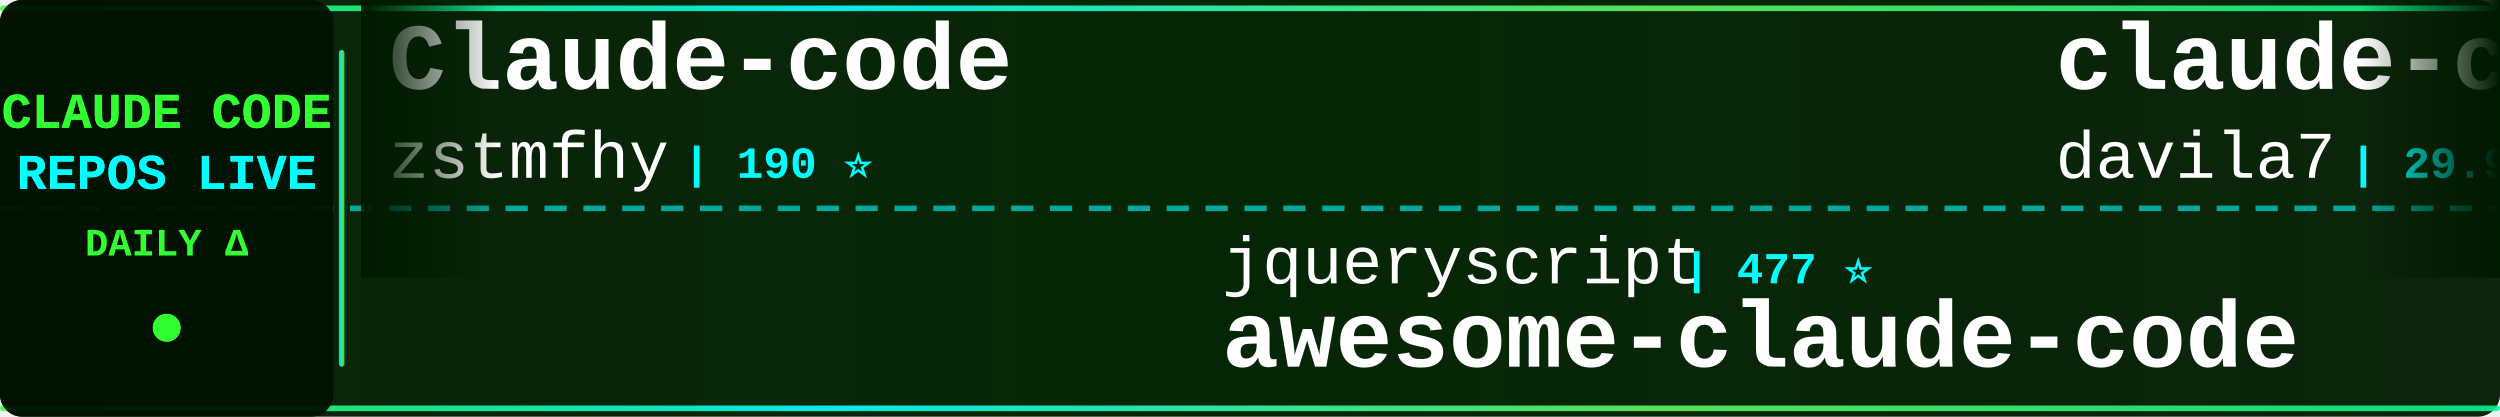
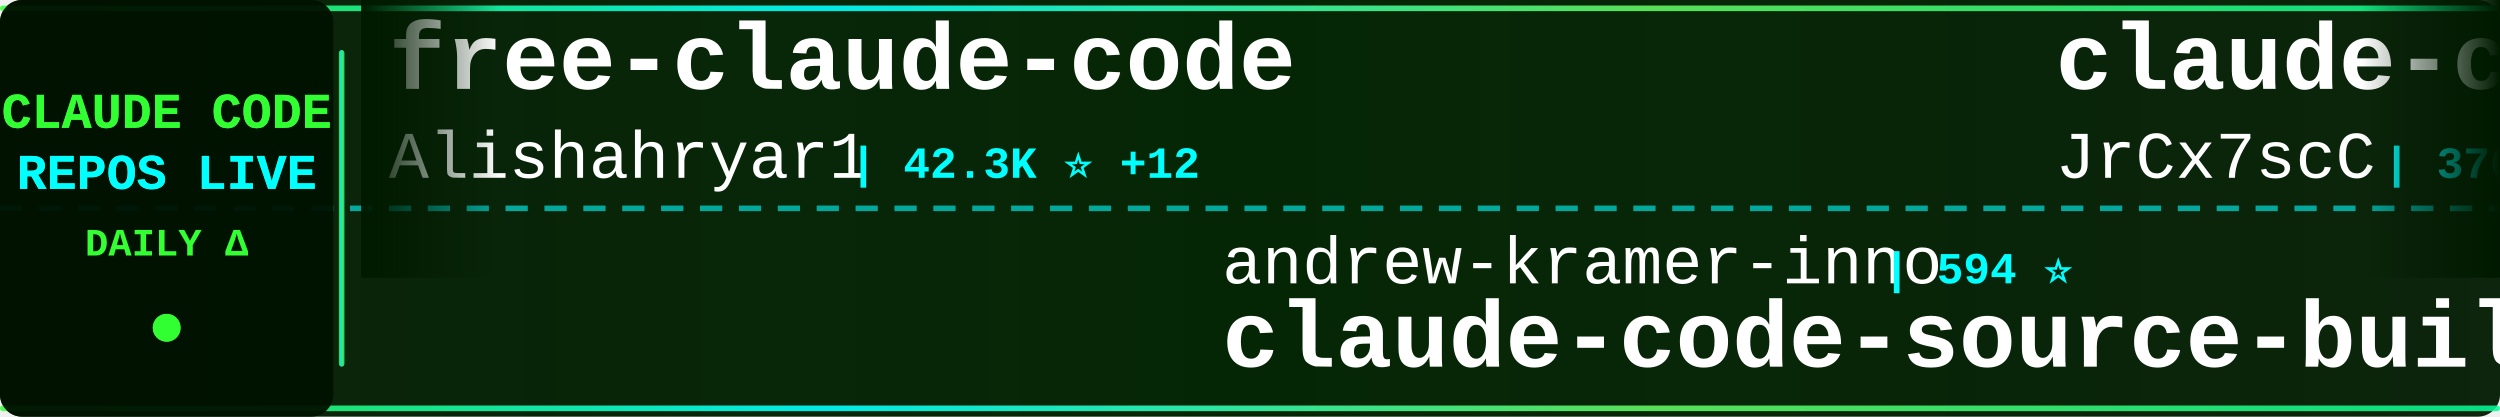
<svg xmlns="http://www.w3.org/2000/svg" width="900" height="150">
  <defs>
    <linearGradient id="tickerBg" x1="0%" y1="0%" x2="100%" y2="0%">
      <stop offset="0%" style="stop-color:#001a00;stop-opacity:0.95" />
      <stop offset="50%" style="stop-color:#002200;stop-opacity:0.98" />
      <stop offset="100%" style="stop-color:#001a00;stop-opacity:0.95" />
    </linearGradient>
    <linearGradient id="borderGrad" x1="0%" y1="0%" x2="100%" y2="0%">
      <stop offset="0%" style="stop-color:#33ff33;stop-opacity:0.85">
        <animate attributeName="stop-opacity" values="0.85;1;0.85" dur="2s" repeatCount="indefinite" />
      </stop>
      <stop offset="33%" style="stop-color:#00ffff;stop-opacity:0.9">
        <animate attributeName="stop-opacity" values="0.9;1;0.9" dur="2.2s" repeatCount="indefinite" />
      </stop>
      <stop offset="66%" style="stop-color:#66ff66;stop-opacity:0.85">
        <animate attributeName="stop-opacity" values="0.85;1;0.85" dur="1.8s" repeatCount="indefinite" />
      </stop>
      <stop offset="100%" style="stop-color:#00ff99;stop-opacity:0.85">
        <animate attributeName="stop-opacity" values="0.85;1;0.85" dur="2s" repeatCount="indefinite" />
      </stop>
    </linearGradient>
    <filter id="textGlow">
      <feGaussianBlur stdDeviation="0.1" result="coloredBlur" />
      <feMerge>
        <feMergeNode in="coloredBlur" />
        <feMergeNode in="SourceGraphic" />
      </feMerge>
    </filter>
    <filter id="metricGlow">
      <feGaussianBlur stdDeviation="0.2" result="coloredBlur" />
      <feMerge>
        <feMergeNode in="coloredBlur" />
        <feMergeNode in="SourceGraphic" />
      </feMerge>
    </filter>
    <linearGradient id="leftFade" x1="0%" y1="0%" x2="100%" y2="0%">
      <stop offset="0%" style="stop-color:#001a00;stop-opacity:1" />
      <stop offset="100%" style="stop-color:#001a00;stop-opacity:0" />
    </linearGradient>
    <linearGradient id="rightFade" x1="0%" y1="0%" x2="100%" y2="0%">
      <stop offset="0%" style="stop-color:#001a00;stop-opacity:0" />
      <stop offset="100%" style="stop-color:#001a00;stop-opacity:1" />
    </linearGradient>
  </defs>
  <rect width="900" height="150" fill="url(#tickerBg)" rx="8" />
  <rect x="0" y="2" width="900" height="2" fill="url(#borderGrad)" rx="1" />
  <rect x="0" y="146" width="900" height="2" fill="url(#borderGrad)" rx="1" />
  <line x1="0" y1="75" x2="900" y2="75" stroke="#00ffff" stroke-width="2" stroke-dasharray="8 6" opacity="0.6" />
  <rect x="0" y="0" width="120" height="150" fill="#001100" opacity="0.95" rx="8" />
  <text x="60" y="46" font-family="'Courier New', monospace" font-size="18" font-weight="bold" fill="#33ff33" text-anchor="middle" filter="url(#textGlow)">
    CLAUDE CODE
  </text>
  <text x="60" y="68" font-family="'Courier New', monospace" font-size="18" font-weight="bold" fill="#00ffff" text-anchor="middle" filter="url(#textGlow)">
    REPOS LIVE
  </text>
  <text x="60" y="92" font-family="'Courier New', monospace" font-size="14" font-weight="bold" fill="#33ff33" text-anchor="middle">
    DAILY Δ
  </text>
  <circle cx="60" cy="118" r="5" fill="#33ff33" filter="url(#metricGlow)">
    <animate attributeName="r" values="4;6;4" dur="1.5s" repeatCount="indefinite" />
    <animate attributeName="opacity" values="0.6;1;0.6" dur="1.5s" repeatCount="indefinite" />
  </circle>
  <rect x="122" y="18" width="2" height="114" fill="url(#borderGrad)" rx="1" />
  <clipPath id="tickerClip">
    <rect x="130" y="0" width="770" height="150" />
  </clipPath>
  <g clip-path="url(#tickerClip)">
    <g id="tickerItems">
      <animateTransform attributeName="transform" attributeType="XML" type="translate" from="0 0" to="-3000 0" dur="54s" repeatCount="indefinite" />
      <g transform="translate(0, 0)">
-         <text x="140" y="32" font-family="'Courier New', monospace" font-size="34" font-weight="bold" fill="#ffffff">Claude-code</text>
-         <text x="140" y="64" font-family="'Courier New', monospace" font-size="24" font-weight="normal" fill="#ffffff" opacity="1.0">zstmfhy</text>
-         <text x="246" y="64" font-family="'Courier New', monospace" font-size="16" font-weight="bold" fill="#00ffff"> | 190 ⭐</text>
+         <text x="140" y="32" font-family="'Courier New', monospace" font-size="34" font-weight="bold" fill="#ffffff">free-claude-code</text>
+         <text x="140" y="64" font-family="'Courier New', monospace" font-size="24" font-weight="normal" fill="#ffffff" opacity="1.0">Alishahryar1</text>
+         <text x="306" y="64" font-family="'Courier New', monospace" font-size="16" font-weight="bold" fill="#00ffff"> | 42.3K ⭐ +12</text>
      </g>
      <g transform="translate(300, 0)">
-         <text x="140" y="102" font-family="'Courier New', monospace" font-size="24" font-weight="normal" fill="#ffffff" opacity="1.0">jqueryscript</text>
-         <text x="306" y="102" font-family="'Courier New', monospace" font-size="16" font-weight="bold" fill="#00ffff"> | 477 ⭐</text>
-         <text x="140" y="132" font-family="'Courier New', monospace" font-size="34" font-weight="bold" fill="#ffffff">awesome-claude-code</text>
+         <text x="140" y="102" font-family="'Courier New', monospace" font-size="24" font-weight="normal" fill="#ffffff" opacity="1.0">andrew-kramer-inno</text>
+         <text x="378" y="102" font-family="'Courier New', monospace" font-size="16" font-weight="bold" fill="#00ffff"> | 594 ⭐</text>
+         <text x="140" y="132" font-family="'Courier New', monospace" font-size="34" font-weight="bold" fill="#ffffff">claude-code-source-build</text>
      </g>
      <g transform="translate(600, 0)">
-         <text x="140" y="32" font-family="'Courier New', monospace" font-size="34" font-weight="bold" fill="#ffffff">claude-code-templates</text>
-         <text x="140" y="64" font-family="'Courier New', monospace" font-size="24" font-weight="normal" fill="#ffffff" opacity="1.0">davila7</text>
-         <text x="246" y="64" font-family="'Courier New', monospace" font-size="16" font-weight="bold" fill="#00ffff"> | 29.9K ⭐ +5</text>
+         <text x="140" y="32" font-family="'Courier New', monospace" font-size="34" font-weight="bold" fill="#ffffff">claude-code-source</text>
+         <text x="140" y="64" font-family="'Courier New', monospace" font-size="24" font-weight="normal" fill="#ffffff" opacity="1.0">JrCx7scC</text>
+         <text x="258" y="64" font-family="'Courier New', monospace" font-size="16" font-weight="bold" fill="#00ffff"> | 370 ⭐</text>
      </g>
      <g transform="translate(900, 0)">
-         <text x="140" y="102" font-family="'Courier New', monospace" font-size="24" font-weight="normal" fill="#ffffff" opacity="1.0">lorryjovens-hub</text>
-         <text x="342" y="102" font-family="'Courier New', monospace" font-size="16" font-weight="bold" fill="#00ffff"> | 1.7K ⭐</text>
-         <text x="140" y="132" font-family="'Courier New', monospace" font-size="34" font-weight="bold" fill="#ffffff">claude-code-rust</text>
+         <text x="140" y="102" font-family="'Courier New', monospace" font-size="24" font-weight="normal" fill="#ffffff" opacity="1.0">anthropics</text>
+         <text x="282" y="102" font-family="'Courier New', monospace" font-size="16" font-weight="bold" fill="#00ffff"> | 8.5K ⭐</text>
+         <text x="140" y="132" font-family="'Courier New', monospace" font-size="34" font-weight="bold" fill="#ffffff">claude-code-action</text>
      </g>
      <g transform="translate(1200, 0)">
-         <text x="140" y="32" font-family="'Courier New', monospace" font-size="34" font-weight="bold" fill="#ffffff">claude-code-cli</text>
-         <text x="140" y="64" font-family="'Courier New', monospace" font-size="24" font-weight="normal" fill="#ffffff" opacity="1.0">huangserva</text>
-         <text x="282" y="64" font-family="'Courier New', monospace" font-size="16" font-weight="bold" fill="#00ffff"> | 624 ⭐</text>
+         <text x="140" y="32" font-family="'Courier New', monospace" font-size="34" font-weight="bold" fill="#ffffff">oh-my-claudecode</text>
+         <text x="140" y="64" font-family="'Courier New', monospace" font-size="24" font-weight="normal" fill="#ffffff" opacity="1.0">Yeachan-Heo</text>
+         <text x="294" y="64" font-family="'Courier New', monospace" font-size="16" font-weight="bold" fill="#00ffff"> | 38.1K ⭐ +1</text>
      </g>
      <g transform="translate(1500, 0)">
-         <text x="140" y="102" font-family="'Courier New', monospace" font-size="24" font-weight="normal" fill="#ffffff" opacity="1.0">zebbern</text>
-         <text x="246" y="102" font-family="'Courier New', monospace" font-size="16" font-weight="bold" fill="#00ffff"> | 4.4K ⭐</text>
-         <text x="140" y="132" font-family="'Courier New', monospace" font-size="34" font-weight="bold" fill="#ffffff">claude-code-guide</text>
+         <text x="140" y="102" font-family="'Courier New', monospace" font-size="24" font-weight="normal" fill="#ffffff" opacity="1.0">hangsman</text>
+         <text x="258" y="102" font-family="'Courier New', monospace" font-size="16" font-weight="bold" fill="#00ffff"> | 787 ⭐</text>
+         <text x="140" y="132" font-family="'Courier New', monospace" font-size="34" font-weight="bold" fill="#ffffff">claude-code-source</text>
      </g>
      <g transform="translate(1800, 0)">
-         <text x="140" y="32" font-family="'Courier New', monospace" font-size="34" font-weight="bold" fill="#ffffff">claude-code-router</text>
-         <text x="140" y="64" font-family="'Courier New', monospace" font-size="24" font-weight="normal" fill="#ffffff" opacity="1.0">musistudio</text>
-         <text x="282" y="64" font-family="'Courier New', monospace" font-size="16" font-weight="bold" fill="#00ffff"> | 36.2K ⭐ +2</text>
+         <text x="140" y="32" font-family="'Courier New', monospace" font-size="34" font-weight="bold" fill="#ffffff">learn-claude-code</text>
+         <text x="140" y="64" font-family="'Courier New', monospace" font-size="24" font-weight="normal" fill="#ffffff" opacity="1.0">shareAI-lab</text>
+         <text x="294" y="64" font-family="'Courier New', monospace" font-size="16" font-weight="bold" fill="#00ffff"> | 72.2K ⭐ +2</text>
      </g>
      <g transform="translate(2100, 0)">
-         <text x="140" y="102" font-family="'Courier New', monospace" font-size="24" font-weight="normal" fill="#ffffff" opacity="1.0">Alishahryar1</text>
-         <text x="306" y="102" font-family="'Courier New', monospace" font-size="16" font-weight="bold" fill="#00ffff"> | 42.3K ⭐ +26</text>
-         <text x="140" y="132" font-family="'Courier New', monospace" font-size="34" font-weight="bold" fill="#ffffff">free-claude-code</text>
+         <text x="140" y="102" font-family="'Courier New', monospace" font-size="24" font-weight="normal" fill="#ffffff" opacity="1.0">Windy3f3f3f3f</text>
+         <text x="318" y="102" font-family="'Courier New', monospace" font-size="16" font-weight="bold" fill="#00ffff"> | 2.5K ⭐ +2</text>
+         <text x="140" y="132" font-family="'Courier New', monospace" font-size="34" font-weight="bold" fill="#ffffff">claude-code-from-scratch</text>
      </g>
      <g transform="translate(2400, 0)">
-         <text x="140" y="32" font-family="'Courier New', monospace" font-size="34" font-weight="bold" fill="#ffffff">claude-code-hooks-master...</text>
-         <text x="140" y="64" font-family="'Courier New', monospace" font-size="24" font-weight="normal" fill="#ffffff" opacity="1.0">disler</text>
-         <text x="234" y="64" font-family="'Courier New', monospace" font-size="16" font-weight="bold" fill="#00ffff"> | 3.8K ⭐ +1</text>
+         <text x="140" y="32" font-family="'Courier New', monospace" font-size="34" font-weight="bold" fill="#ffffff">Claude-Code-Game-Studios</text>
+         <text x="140" y="64" font-family="'Courier New', monospace" font-size="24" font-weight="normal" fill="#ffffff" opacity="1.0">Donchitos</text>
+         <text x="270" y="64" font-family="'Courier New', monospace" font-size="16" font-weight="bold" fill="#00ffff"> | 23.4K ⭐ +2</text>
      </g>
      <g transform="translate(2700, 0)">
-         <text x="140" y="102" font-family="'Courier New', monospace" font-size="24" font-weight="normal" fill="#ffffff" opacity="1.0">OrcaWhisper</text>
-         <text x="294" y="102" font-family="'Courier New', monospace" font-size="16" font-weight="bold" fill="#00ffff"> | 86 ⭐</text>
-         <text x="140" y="132" font-family="'Courier New', monospace" font-size="34" font-weight="bold" fill="#ffffff">Claude-Code</text>
+         <text x="140" y="102" font-family="'Courier New', monospace" font-size="24" font-weight="normal" fill="#ffffff" opacity="1.0">anthropics</text>
+         <text x="282" y="102" font-family="'Courier New', monospace" font-size="16" font-weight="bold" fill="#00ffff"> | 924 ⭐</text>
+         <text x="140" y="132" font-family="'Courier New', monospace" font-size="34" font-weight="bold" fill="#ffffff">claude-code-base-action</text>
      </g>
      <g transform="translate(3000, 0)">
-         <text x="140" y="32" font-family="'Courier New', monospace" font-size="34" font-weight="bold" fill="#ffffff">Claude-code</text>
-         <text x="140" y="64" font-family="'Courier New', monospace" font-size="24" font-weight="normal" fill="#ffffff" opacity="1.0">zstmfhy</text>
-         <text x="246" y="64" font-family="'Courier New', monospace" font-size="16" font-weight="bold" fill="#00ffff"> | 190 ⭐</text>
+         <text x="140" y="32" font-family="'Courier New', monospace" font-size="34" font-weight="bold" fill="#ffffff">free-claude-code</text>
+         <text x="140" y="64" font-family="'Courier New', monospace" font-size="24" font-weight="normal" fill="#ffffff" opacity="1.0">Alishahryar1</text>
+         <text x="306" y="64" font-family="'Courier New', monospace" font-size="16" font-weight="bold" fill="#00ffff"> | 42.3K ⭐ +12</text>
      </g>
      <g transform="translate(3300, 0)">
-         <text x="140" y="102" font-family="'Courier New', monospace" font-size="24" font-weight="normal" fill="#ffffff" opacity="1.0">jqueryscript</text>
-         <text x="306" y="102" font-family="'Courier New', monospace" font-size="16" font-weight="bold" fill="#00ffff"> | 477 ⭐</text>
-         <text x="140" y="132" font-family="'Courier New', monospace" font-size="34" font-weight="bold" fill="#ffffff">awesome-claude-code</text>
+         <text x="140" y="102" font-family="'Courier New', monospace" font-size="24" font-weight="normal" fill="#ffffff" opacity="1.0">andrew-kramer-inno</text>
+         <text x="378" y="102" font-family="'Courier New', monospace" font-size="16" font-weight="bold" fill="#00ffff"> | 594 ⭐</text>
+         <text x="140" y="132" font-family="'Courier New', monospace" font-size="34" font-weight="bold" fill="#ffffff">claude-code-source-build</text>
      </g>
      <g transform="translate(3600, 0)">
-         <text x="140" y="32" font-family="'Courier New', monospace" font-size="34" font-weight="bold" fill="#ffffff">claude-code-templates</text>
-         <text x="140" y="64" font-family="'Courier New', monospace" font-size="24" font-weight="normal" fill="#ffffff" opacity="1.0">davila7</text>
-         <text x="246" y="64" font-family="'Courier New', monospace" font-size="16" font-weight="bold" fill="#00ffff"> | 29.9K ⭐ +5</text>
+         <text x="140" y="32" font-family="'Courier New', monospace" font-size="34" font-weight="bold" fill="#ffffff">claude-code-source</text>
+         <text x="140" y="64" font-family="'Courier New', monospace" font-size="24" font-weight="normal" fill="#ffffff" opacity="1.0">JrCx7scC</text>
+         <text x="258" y="64" font-family="'Courier New', monospace" font-size="16" font-weight="bold" fill="#00ffff"> | 370 ⭐</text>
      </g>
      <g transform="translate(3900, 0)">
-         <text x="140" y="102" font-family="'Courier New', monospace" font-size="24" font-weight="normal" fill="#ffffff" opacity="1.0">lorryjovens-hub</text>
-         <text x="342" y="102" font-family="'Courier New', monospace" font-size="16" font-weight="bold" fill="#00ffff"> | 1.7K ⭐</text>
-         <text x="140" y="132" font-family="'Courier New', monospace" font-size="34" font-weight="bold" fill="#ffffff">claude-code-rust</text>
+         <text x="140" y="102" font-family="'Courier New', monospace" font-size="24" font-weight="normal" fill="#ffffff" opacity="1.0">anthropics</text>
+         <text x="282" y="102" font-family="'Courier New', monospace" font-size="16" font-weight="bold" fill="#00ffff"> | 8.5K ⭐</text>
+         <text x="140" y="132" font-family="'Courier New', monospace" font-size="34" font-weight="bold" fill="#ffffff">claude-code-action</text>
      </g>
    </g>
  </g>
  <rect x="130" y="0" width="50" height="100" fill="url(#leftFade)" />
  <rect x="850" y="0" width="50" height="100" fill="url(#rightFade)" />
</svg>
